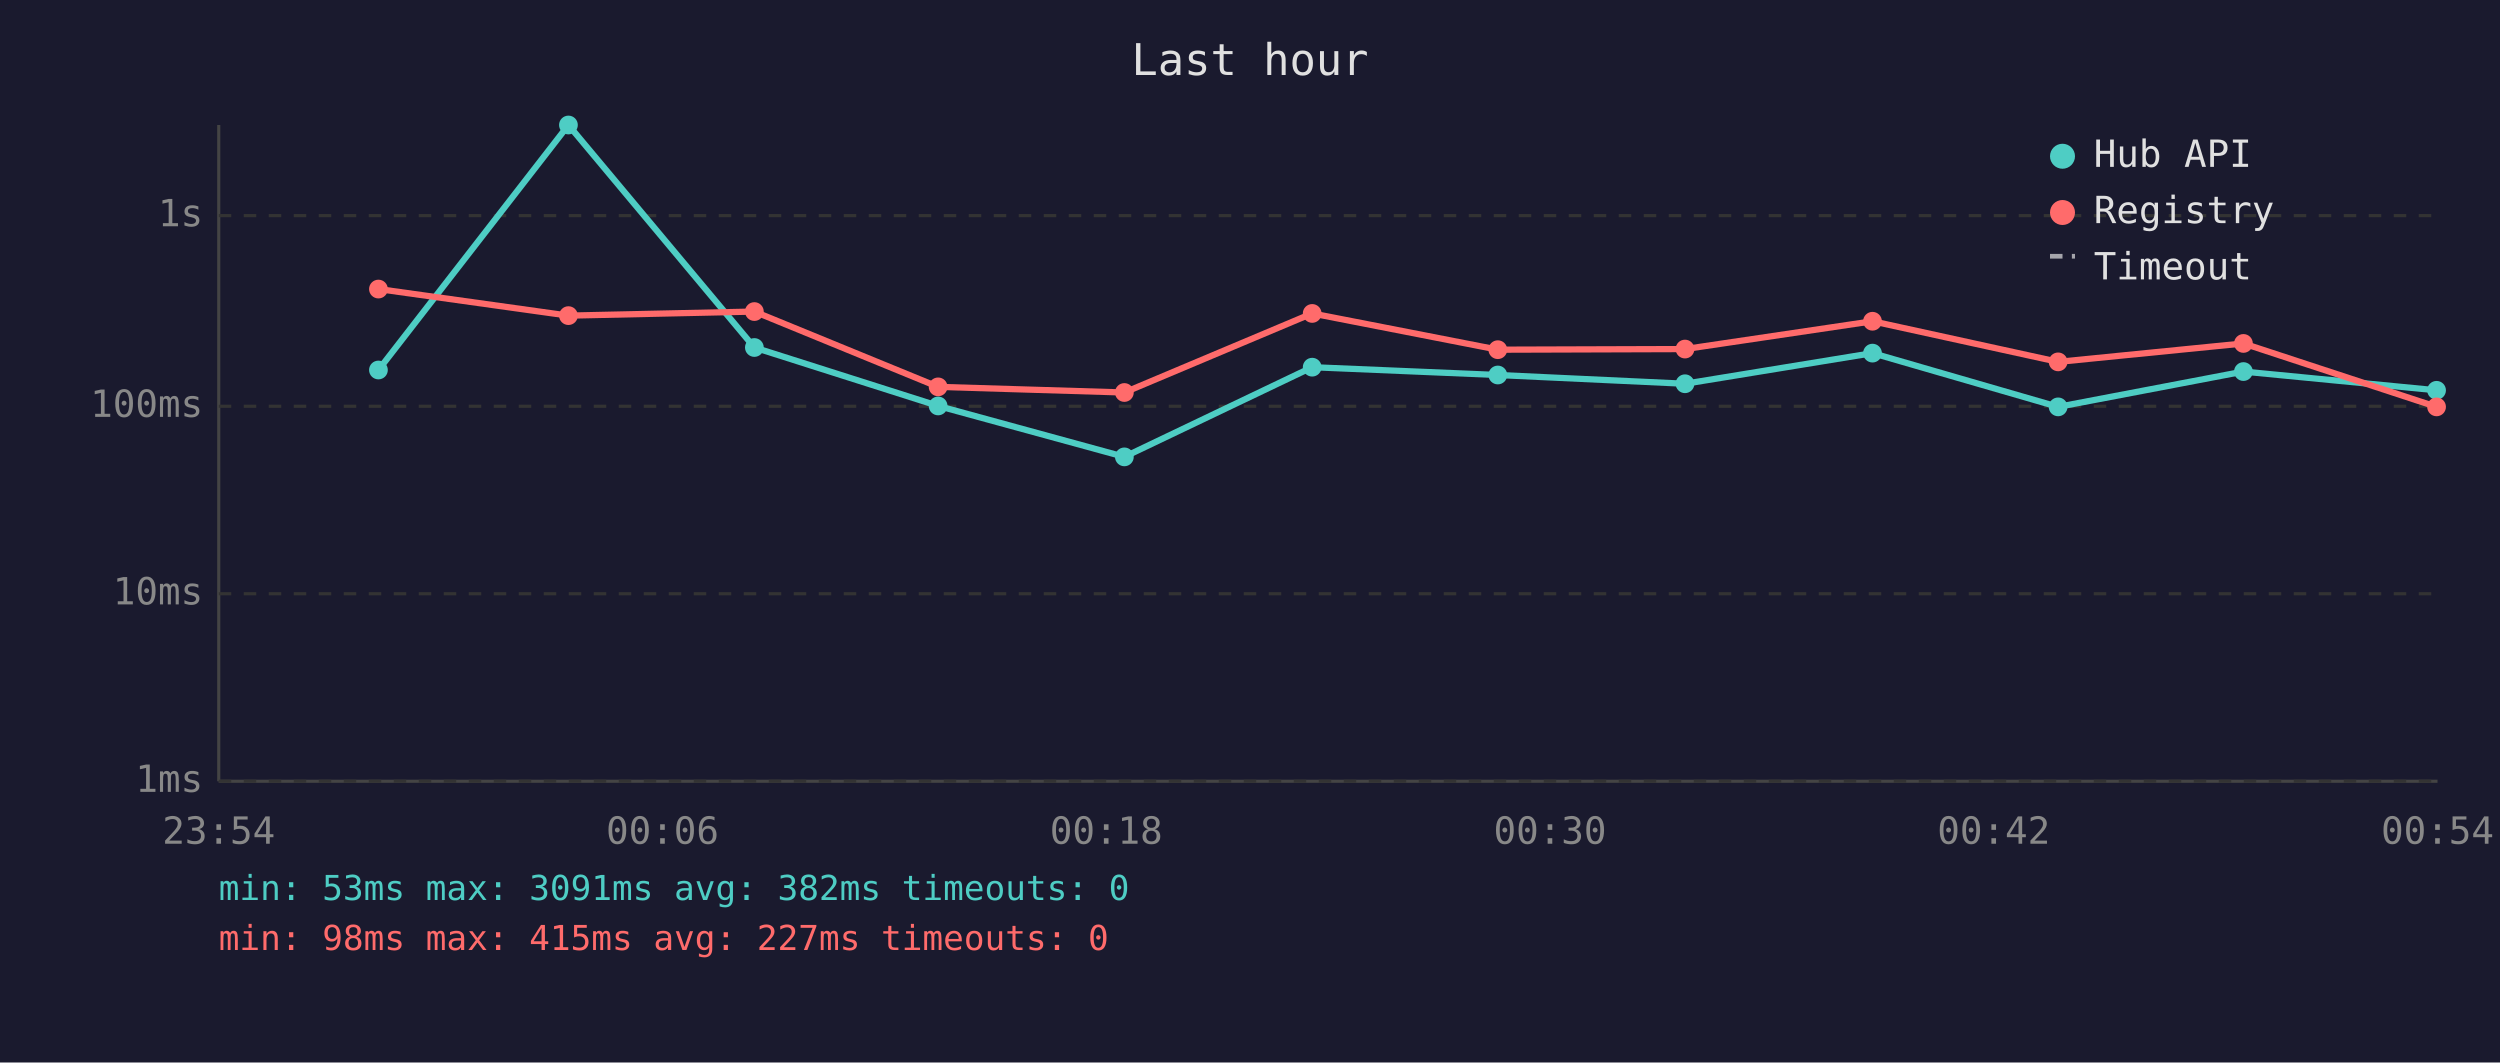
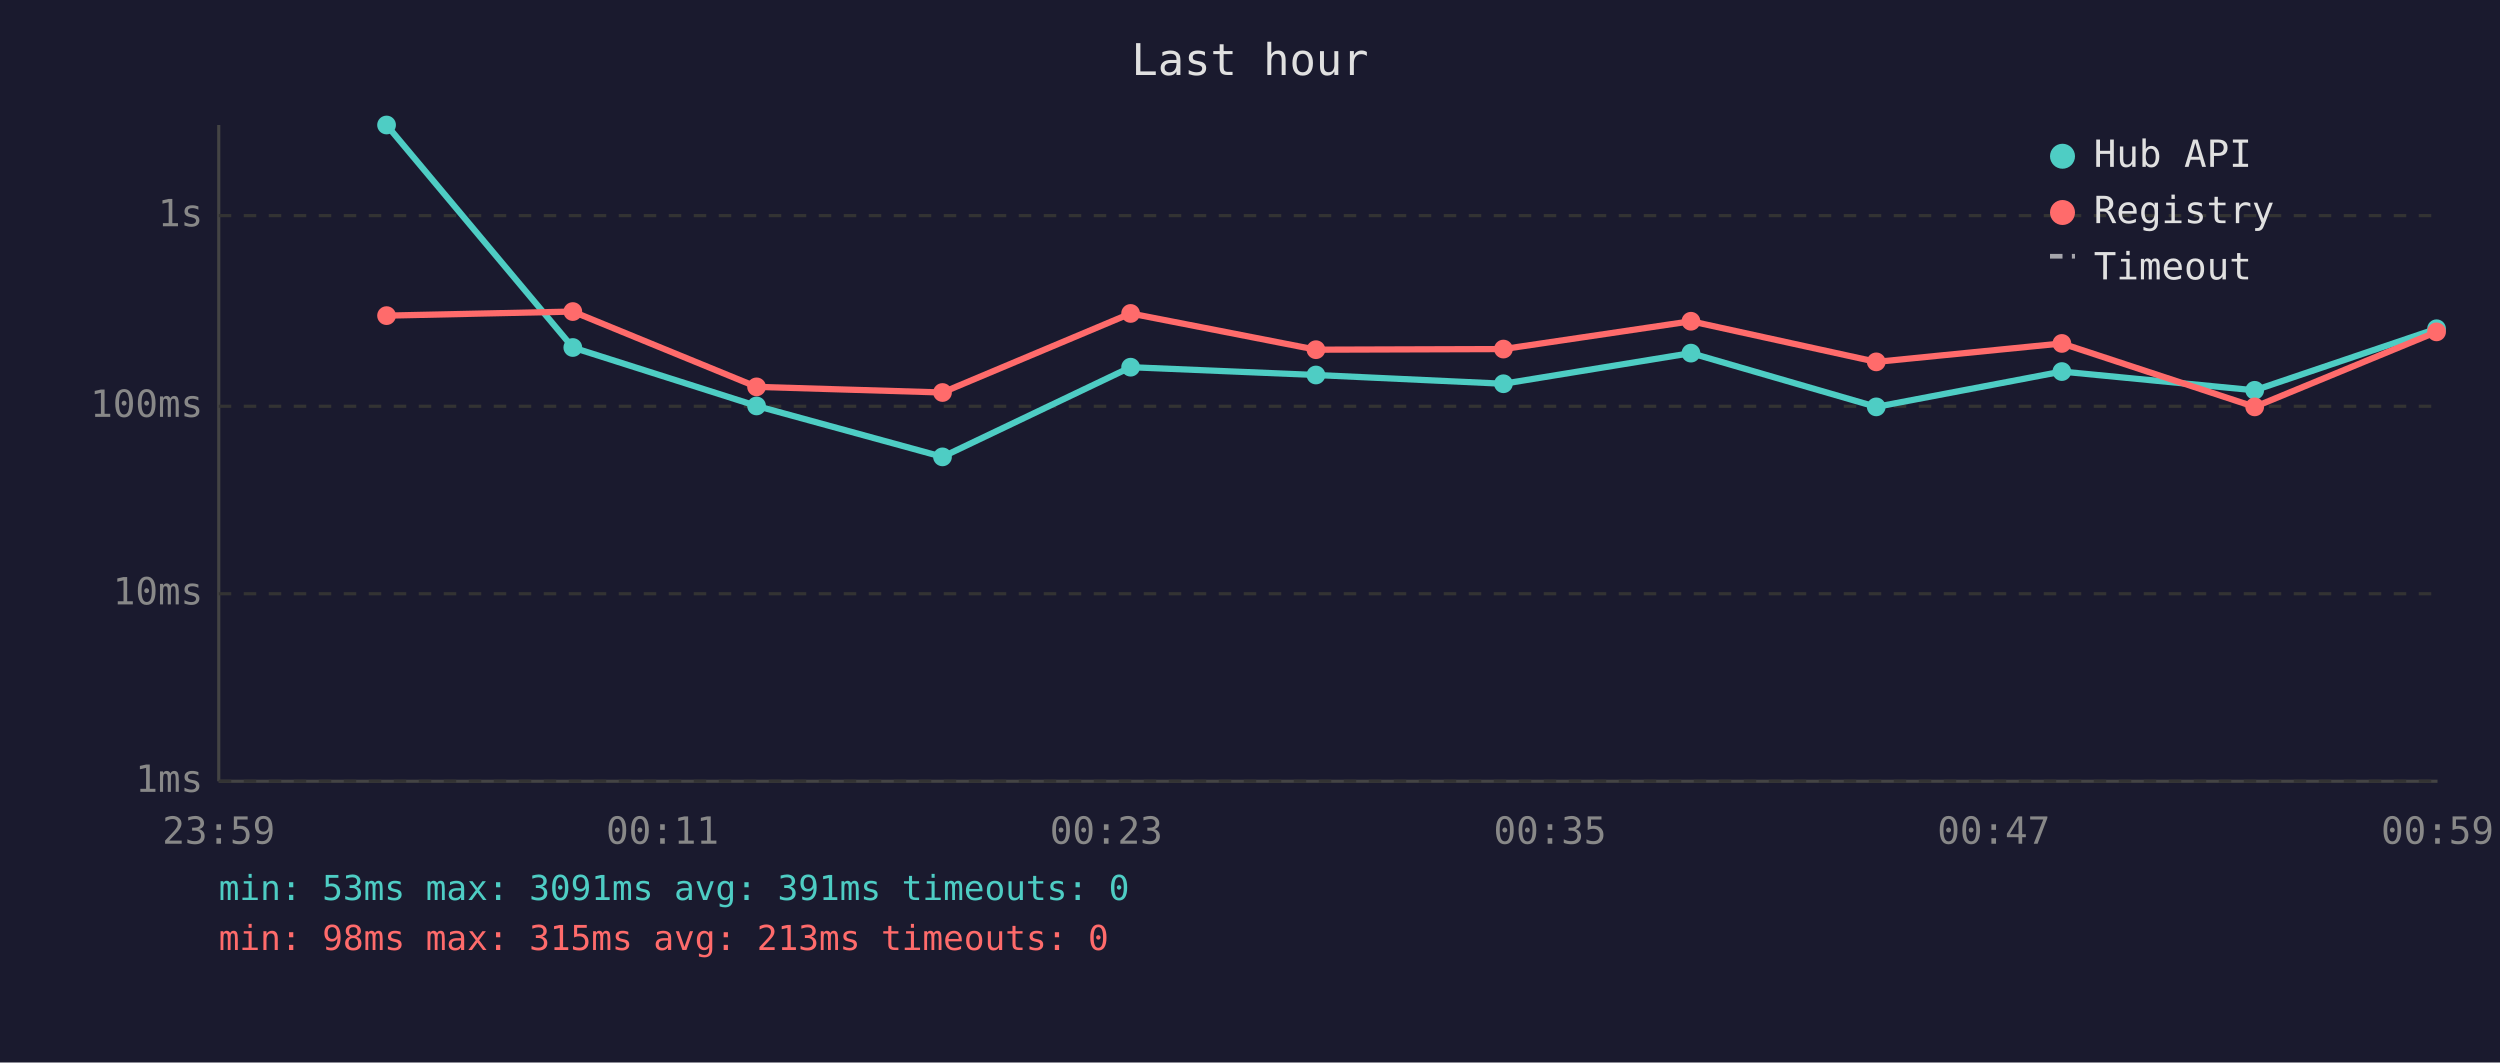
<svg xmlns="http://www.w3.org/2000/svg" viewBox="0 0 800 340" font-family="monospace" font-size="12">
  <rect width="800" height="340" fill="#1a1a2e" />
  <text x="400" y="24" fill="#e0e0e0" font-size="14" text-anchor="middle">Last hour</text>
  <line x1="70" y1="40" x2="70" y2="250" stroke="#444" stroke-width="1" />
  <line x1="70" y1="250" x2="780" y2="250" stroke="#444" stroke-width="1" />
  <line x1="70" y1="250" x2="780" y2="250" stroke="#333" stroke-width="1" stroke-dasharray="4" />
  <text x="65" y="250" fill="#888" text-anchor="end" dominant-baseline="middle">1ms</text>
  <line x1="70" y1="190" x2="780" y2="190" stroke="#333" stroke-width="1" stroke-dasharray="4" />
  <text x="65" y="190" fill="#888" text-anchor="end" dominant-baseline="middle">10ms</text>
  <line x1="70" y1="130" x2="780" y2="130" stroke="#333" stroke-width="1" stroke-dasharray="4" />
  <text x="65" y="130" fill="#888" text-anchor="end" dominant-baseline="middle">100ms</text>
  <line x1="70" y1="69" x2="780" y2="69" stroke="#333" stroke-width="1" stroke-dasharray="4" />
  <text x="65" y="69" fill="#888" text-anchor="end" dominant-baseline="middle">1s</text>
-   <text x="70" y="270" fill="#888" text-anchor="middle">23:54</text>
-   <text x="212" y="270" fill="#888" text-anchor="middle">00:06</text>
-   <text x="354" y="270" fill="#888" text-anchor="middle">00:18</text>
-   <text x="496" y="270" fill="#888" text-anchor="middle">00:30</text>
-   <text x="638" y="270" fill="#888" text-anchor="middle">00:42</text>
-   <text x="780" y="270" fill="#888" text-anchor="middle">00:54</text>
-   <polyline points="121.1,118.4 181.9,40.0 241.4,111.2 300.2,129.9 359.8,146.2 419.9,117.5 479.3,120.0 539.2,122.8 599.2,113.0 658.6,130.2 717.9,118.9 779.7,124.9" fill="none" stroke="#4ecdc4" stroke-width="2" opacity="1" />
-   <circle cx="121.1" cy="118.4" r="3" fill="#4ecdc4" />
-   <circle cx="181.9" cy="40.0" r="3" fill="#4ecdc4" />
-   <circle cx="241.4" cy="111.2" r="3" fill="#4ecdc4" />
-   <circle cx="300.2" cy="129.9" r="3" fill="#4ecdc4" />
-   <circle cx="359.8" cy="146.2" r="3" fill="#4ecdc4" />
-   <circle cx="419.9" cy="117.5" r="3" fill="#4ecdc4" />
-   <circle cx="479.3" cy="120.0" r="3" fill="#4ecdc4" />
-   <circle cx="539.2" cy="122.8" r="3" fill="#4ecdc4" />
-   <circle cx="599.2" cy="113.0" r="3" fill="#4ecdc4" />
-   <circle cx="658.6" cy="130.2" r="3" fill="#4ecdc4" />
-   <circle cx="717.9" cy="118.9" r="3" fill="#4ecdc4" />
-   <circle cx="779.7" cy="124.9" r="3" fill="#4ecdc4" />
-   <polyline points="121.1,92.5 181.9,101.0 241.4,99.7 300.2,123.8 359.8,125.6 419.9,100.3 479.3,111.9 539.2,111.7 599.2,102.8 658.6,115.8 717.9,109.9 779.7,130.2" fill="none" stroke="#ff6b6b" stroke-width="2" opacity="1" />
-   <circle cx="121.1" cy="92.5" r="3" fill="#ff6b6b" />
-   <circle cx="181.9" cy="101.0" r="3" fill="#ff6b6b" />
-   <circle cx="241.4" cy="99.7" r="3" fill="#ff6b6b" />
-   <circle cx="300.2" cy="123.8" r="3" fill="#ff6b6b" />
-   <circle cx="359.8" cy="125.6" r="3" fill="#ff6b6b" />
-   <circle cx="419.9" cy="100.3" r="3" fill="#ff6b6b" />
-   <circle cx="479.3" cy="111.9" r="3" fill="#ff6b6b" />
-   <circle cx="539.2" cy="111.7" r="3" fill="#ff6b6b" />
-   <circle cx="599.2" cy="102.8" r="3" fill="#ff6b6b" />
-   <circle cx="658.6" cy="115.8" r="3" fill="#ff6b6b" />
-   <circle cx="717.9" cy="109.9" r="3" fill="#ff6b6b" />
-   <circle cx="779.7" cy="130.2" r="3" fill="#ff6b6b" />
+   <text x="70" y="270" fill="#888" text-anchor="middle">23:59</text>
+   <text x="212" y="270" fill="#888" text-anchor="middle">00:11</text>
+   <text x="354" y="270" fill="#888" text-anchor="middle">00:23</text>
+   <text x="496" y="270" fill="#888" text-anchor="middle">00:35</text>
+   <text x="638" y="270" fill="#888" text-anchor="middle">00:47</text>
+   <text x="780" y="270" fill="#888" text-anchor="middle">00:59</text>
+   <polyline points="123.7,40.0 183.3,111.2 242.1,129.9 301.6,146.2 361.8,117.5 421.1,120.0 481.1,122.8 541.1,113.0 600.4,130.2 659.8,118.9 721.5,124.9 779.7,105.2" fill="none" stroke="#4ecdc4" stroke-width="2" opacity="1" />
+   <circle cx="123.7" cy="40.0" r="3" fill="#4ecdc4" />
+   <circle cx="183.3" cy="111.2" r="3" fill="#4ecdc4" />
+   <circle cx="242.1" cy="129.9" r="3" fill="#4ecdc4" />
+   <circle cx="301.6" cy="146.2" r="3" fill="#4ecdc4" />
+   <circle cx="361.8" cy="117.5" r="3" fill="#4ecdc4" />
+   <circle cx="421.1" cy="120.0" r="3" fill="#4ecdc4" />
+   <circle cx="481.1" cy="122.8" r="3" fill="#4ecdc4" />
+   <circle cx="541.1" cy="113.0" r="3" fill="#4ecdc4" />
+   <circle cx="600.4" cy="130.2" r="3" fill="#4ecdc4" />
+   <circle cx="659.8" cy="118.9" r="3" fill="#4ecdc4" />
+   <circle cx="721.5" cy="124.9" r="3" fill="#4ecdc4" />
+   <circle cx="779.7" cy="105.2" r="3" fill="#4ecdc4" />
+   <polyline points="123.7,101.0 183.3,99.7 242.1,123.8 301.6,125.6 361.8,100.3 421.1,111.9 481.1,111.7 541.1,102.8 600.4,115.8 659.8,109.9 721.5,130.2 779.7,106.2" fill="none" stroke="#ff6b6b" stroke-width="2" opacity="1" />
+   <circle cx="123.7" cy="101.0" r="3" fill="#ff6b6b" />
+   <circle cx="183.3" cy="99.7" r="3" fill="#ff6b6b" />
+   <circle cx="242.1" cy="123.8" r="3" fill="#ff6b6b" />
+   <circle cx="301.6" cy="125.6" r="3" fill="#ff6b6b" />
+   <circle cx="361.8" cy="100.3" r="3" fill="#ff6b6b" />
+   <circle cx="421.1" cy="111.9" r="3" fill="#ff6b6b" />
+   <circle cx="481.1" cy="111.7" r="3" fill="#ff6b6b" />
+   <circle cx="541.1" cy="102.8" r="3" fill="#ff6b6b" />
+   <circle cx="600.4" cy="115.8" r="3" fill="#ff6b6b" />
+   <circle cx="659.8" cy="109.9" r="3" fill="#ff6b6b" />
+   <circle cx="721.5" cy="130.2" r="3" fill="#ff6b6b" />
+   <circle cx="779.7" cy="106.2" r="3" fill="#ff6b6b" />
  <circle cx="660" cy="50" r="4" fill="#4ecdc4" />
  <text x="670" y="50" fill="#e0e0e0" dominant-baseline="middle">Hub API</text>
  <circle cx="660" cy="68" r="4" fill="#ff6b6b" />
  <text x="670" y="68" fill="#e0e0e0" dominant-baseline="middle">Registry</text>
  <line x1="656" y1="82" x2="664" y2="82" stroke="#e0e0e0" stroke-width="1.5" stroke-dasharray="4,3" opacity="0.7" />
  <text x="670" y="86" fill="#e0e0e0" dominant-baseline="middle">Timeout</text>
-   <text x="70" y="288" fill="#4ecdc4" font-size="11">min: 53ms  max: 3091ms  avg: 382ms  timeouts: 0</text>
-   <text x="70" y="304" fill="#ff6b6b" font-size="11">min: 98ms  max: 415ms  avg: 227ms  timeouts: 0</text>
+   <text x="70" y="288" fill="#4ecdc4" font-size="11">min: 53ms  max: 3091ms  avg: 391ms  timeouts: 0</text>
+   <text x="70" y="304" fill="#ff6b6b" font-size="11">min: 98ms  max: 315ms  avg: 213ms  timeouts: 0</text>
</svg>
